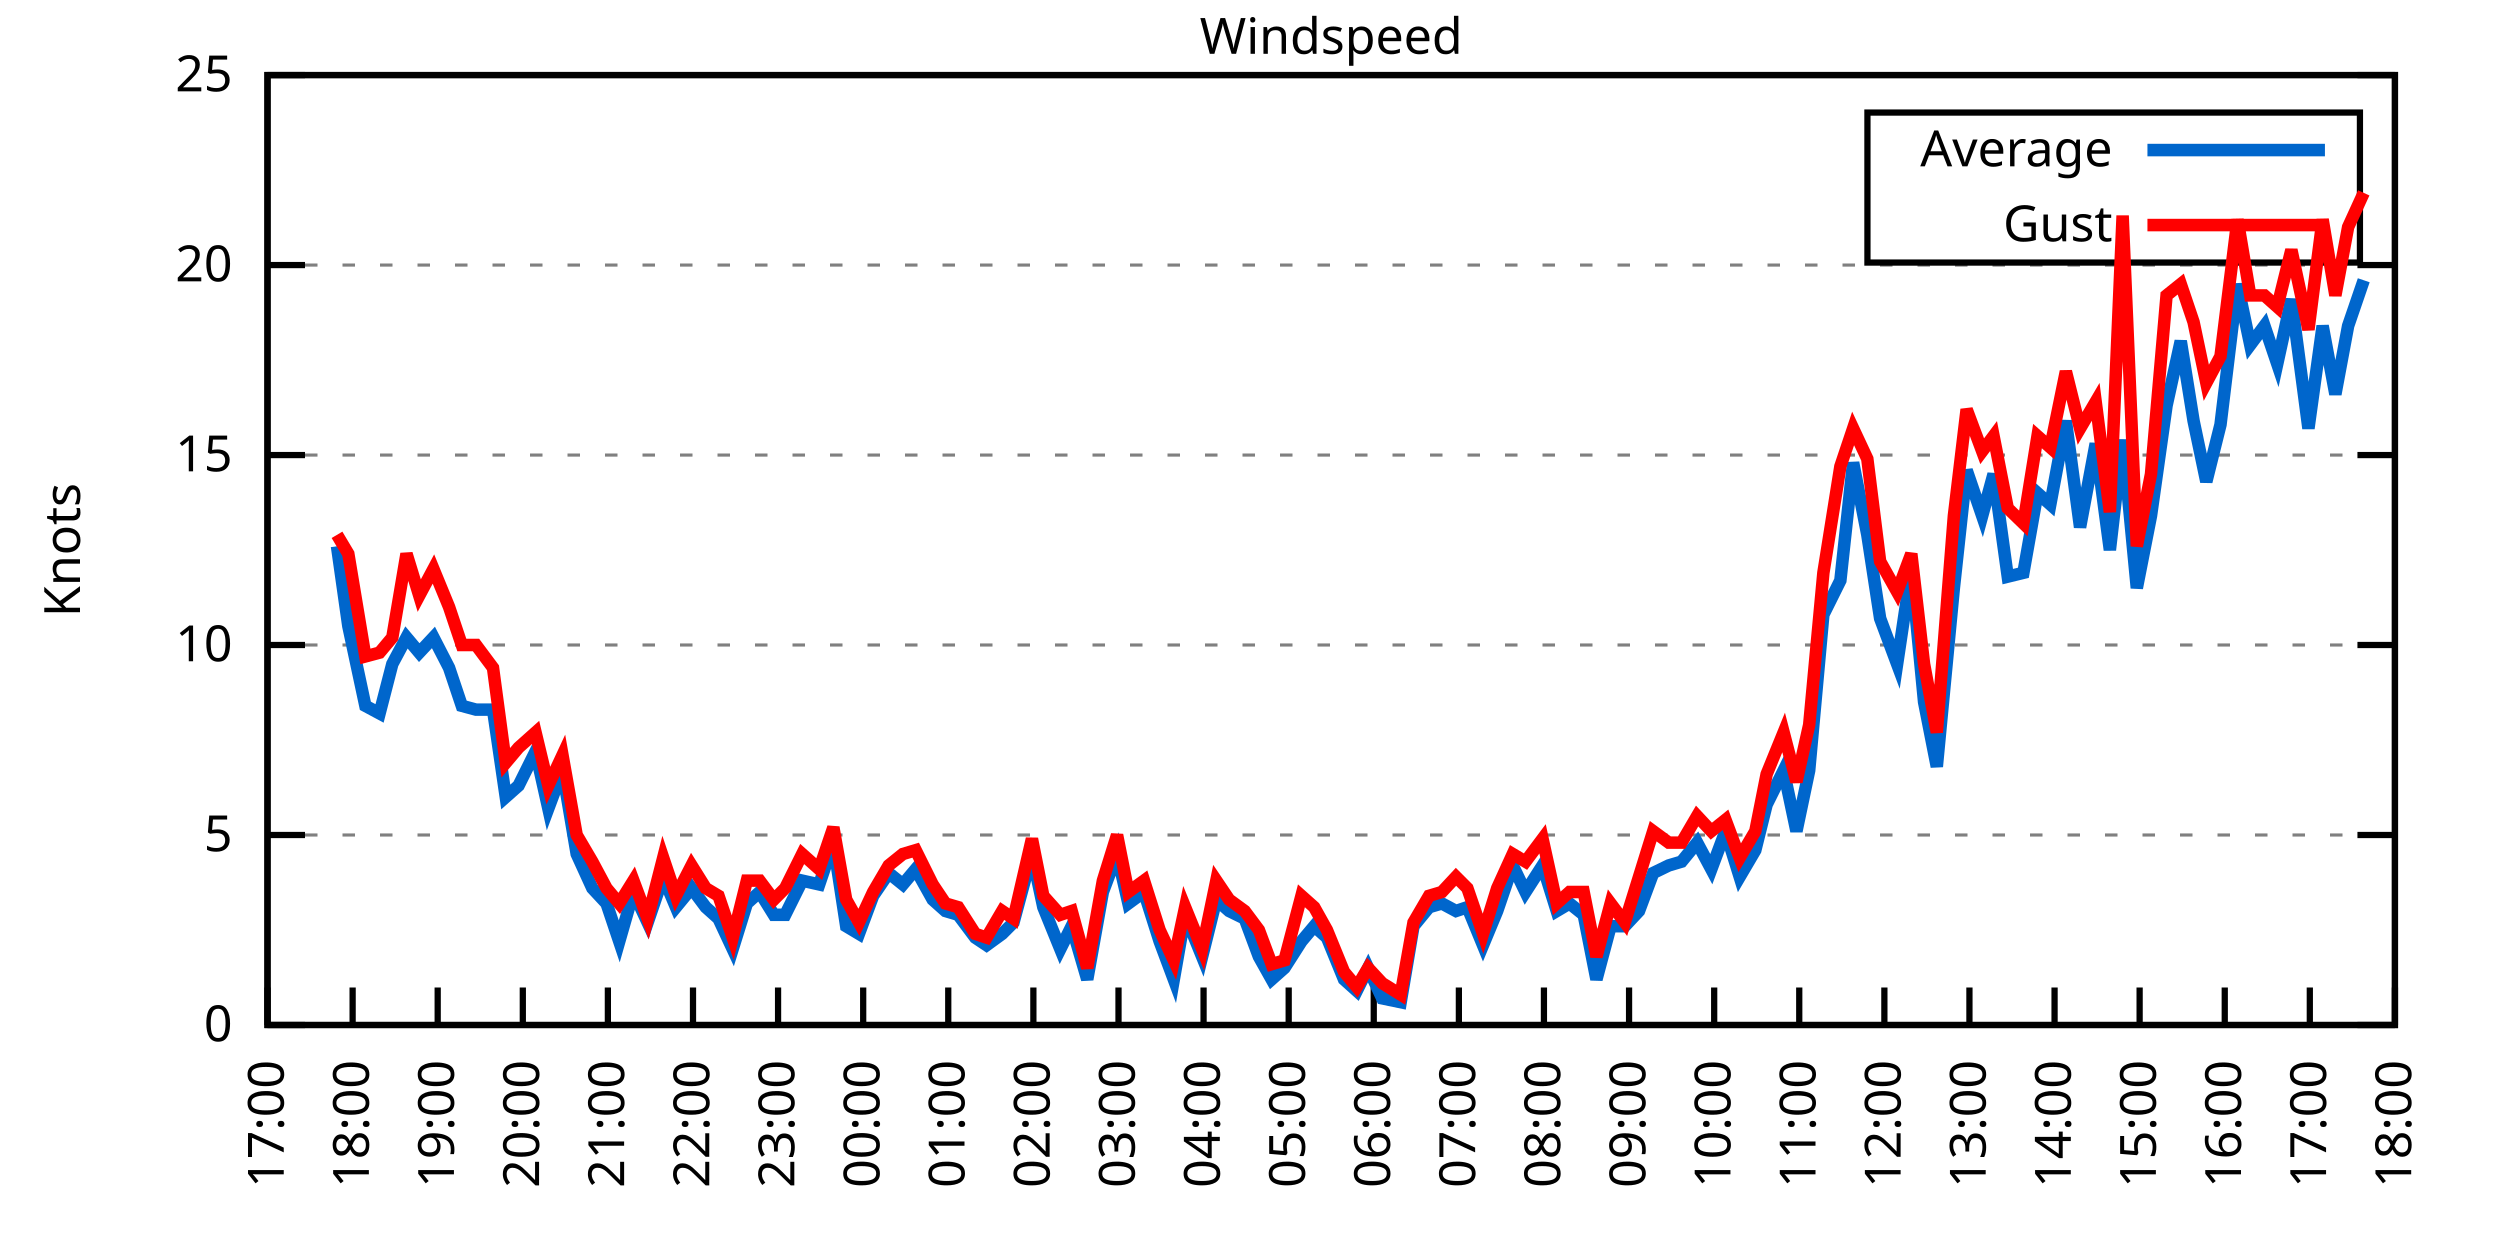
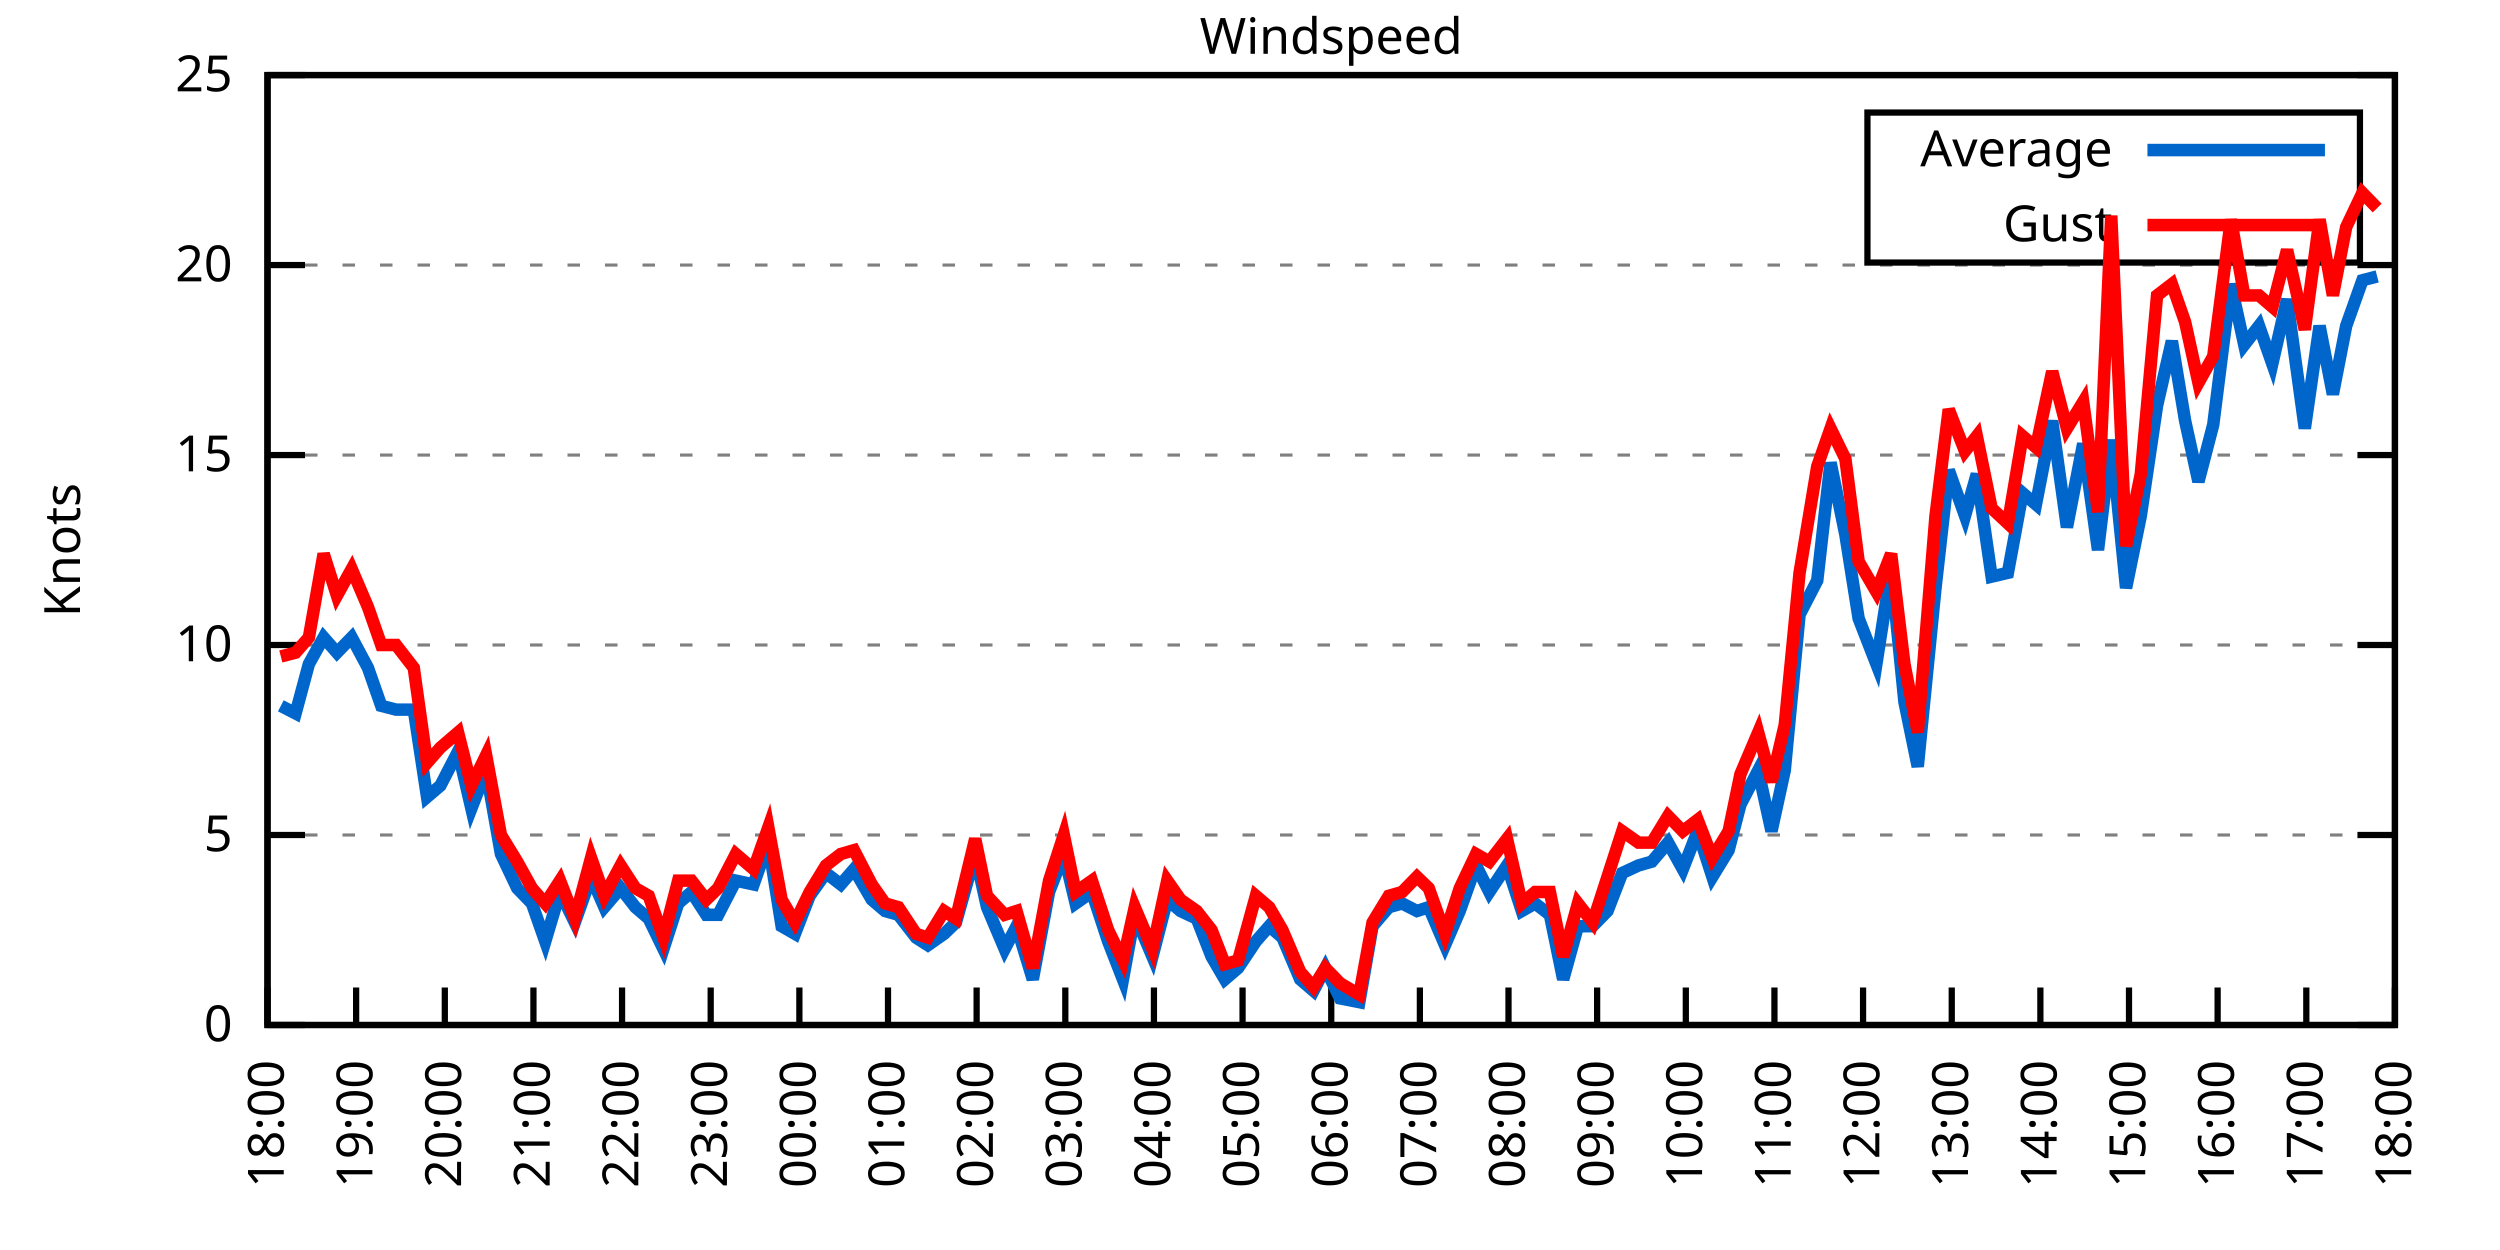
<svg xmlns="http://www.w3.org/2000/svg" xmlns:xlink="http://www.w3.org/1999/xlink" width="400" height="200" viewBox="0 0 400 200">
  <g id="gnuplot_canvas">
    <rect x="0" y="0" width="400" height="200" fill="none" />
    <defs>
      <circle id="gpDot" r="0.5" stroke-width="0.5" stroke="currentColor" />
      <path id="gpPt0" stroke-width="0.333" stroke="currentColor" d="M-1,0 h2 M0,-1 v2" />
      <path id="gpPt1" stroke-width="0.333" stroke="currentColor" d="M-1,-1 L1,1 M1,-1 L-1,1" />
      <path id="gpPt2" stroke-width="0.333" stroke="currentColor" d="M-1,0 L1,0 M0,-1 L0,1 M-1,-1 L1,1 M-1,1 L1,-1" />
      <rect id="gpPt3" stroke-width="0.333" stroke="currentColor" x="-1" y="-1" width="2" height="2" />
      <rect id="gpPt4" stroke-width="0.333" stroke="currentColor" fill="currentColor" x="-1" y="-1" width="2" height="2" />
      <circle id="gpPt5" stroke-width="0.333" stroke="currentColor" cx="0" cy="0" r="1" />
      <use xlink:href="#gpPt5" id="gpPt6" fill="currentColor" stroke="none" />
      <path id="gpPt7" stroke-width="0.333" stroke="currentColor" d="M0,-1.33 L-1.33,0.67 L1.33,0.67 z" />
      <use xlink:href="#gpPt7" id="gpPt8" fill="currentColor" stroke="none" />
      <use xlink:href="#gpPt7" id="gpPt9" stroke="currentColor" transform="rotate(180)" />
      <use xlink:href="#gpPt9" id="gpPt10" fill="currentColor" stroke="none" />
      <use xlink:href="#gpPt3" id="gpPt11" stroke="currentColor" transform="rotate(45)" />
      <use xlink:href="#gpPt11" id="gpPt12" fill="currentColor" stroke="none" />
      <path id="gpPt13" stroke-width="0.333" stroke="currentColor" d="M0,1.330 L1.265,0.411 L0.782,-1.067 L-0.782,-1.076 L-1.265,0.411 z" />
      <use xlink:href="#gpPt13" id="gpPt14" fill="currentColor" stroke="none" />
      <filter id="textbox" filterUnits="objectBoundingBox" x="0" y="0" height="1" width="1">
        <feFlood flood-color="white" flood-opacity="1" result="bgnd" />
        <feComposite in="SourceGraphic" in2="bgnd" operator="atop" />
      </filter>
      <filter id="greybox" filterUnits="objectBoundingBox" x="0" y="0" height="1" width="1">
        <feFlood flood-color="lightgrey" flood-opacity="1" result="grey" />
        <feComposite in="SourceGraphic" in2="grey" operator="atop" />
      </filter>
    </defs>
    <g fill="none" color="white" stroke="currentColor" stroke-width="1.00" stroke-linecap="butt" stroke-linejoin="miter">
</g>
    <g fill="none" color="black" stroke="currentColor" stroke-width="1.00" stroke-linecap="butt" stroke-linejoin="miter">
      <g stroke="none" shape-rendering="crispEdges">
        <polygon fill="rgb(255, 255, 255)" points="42.80,164.00 383.18,164.00 383.18,12.02 42.80,12.02 " />
      </g>
    </g>
    <g fill="none" color="black" stroke="currentColor" stroke-width="1.00" stroke-linecap="butt" stroke-linejoin="miter">
</g>
    <g fill="none" color="black" stroke="black" stroke-width="0.50" stroke-linecap="butt" stroke-linejoin="miter">
</g>
    <g fill="none" color="gray" stroke="currentColor" stroke-width="0.50" stroke-linecap="butt" stroke-linejoin="miter">
      <path stroke="gray" stroke-dasharray="2,4" class="gridline" d="M42.80,164.00 L383.19,164.00  " />
    </g>
    <g fill="none" color="gray" stroke="gray" stroke-width="1.00" stroke-linecap="butt" stroke-linejoin="miter">
</g>
    <g fill="none" color="black" stroke="currentColor" stroke-width="1.00" stroke-linecap="butt" stroke-linejoin="miter">
      <path stroke="black" d="M42.80,164.00 L48.80,164.00 M383.19,164.00 L377.19,164.00  " />
      <g transform="translate(37.20,166.60)" stroke="none" fill="black" font-family="Sans" font-size="8.00" text-anchor="end">
        <text>
          <tspan font-family="Sans"> 0</tspan>
        </text>
      </g>
    </g>
    <g fill="none" color="black" stroke="currentColor" stroke-width="1.00" stroke-linecap="butt" stroke-linejoin="miter">
</g>
    <g fill="none" color="black" stroke="black" stroke-width="0.50" stroke-linecap="butt" stroke-linejoin="miter">
</g>
    <g fill="none" color="gray" stroke="currentColor" stroke-width="0.50" stroke-linecap="butt" stroke-linejoin="miter">
      <path stroke="gray" stroke-dasharray="2,4" class="gridline" d="M42.80,133.60 L383.19,133.60  " />
    </g>
    <g fill="none" color="gray" stroke="gray" stroke-width="1.00" stroke-linecap="butt" stroke-linejoin="miter">
</g>
    <g fill="none" color="black" stroke="currentColor" stroke-width="1.00" stroke-linecap="butt" stroke-linejoin="miter">
      <path stroke="black" d="M42.80,133.60 L48.80,133.60 M383.19,133.60 L377.19,133.60  " />
      <g transform="translate(37.20,136.20)" stroke="none" fill="black" font-family="Sans" font-size="8.00" text-anchor="end">
        <text>
          <tspan font-family="Sans"> 5</tspan>
        </text>
      </g>
    </g>
    <g fill="none" color="black" stroke="currentColor" stroke-width="1.00" stroke-linecap="butt" stroke-linejoin="miter">
</g>
    <g fill="none" color="black" stroke="black" stroke-width="0.50" stroke-linecap="butt" stroke-linejoin="miter">
</g>
    <g fill="none" color="gray" stroke="currentColor" stroke-width="0.50" stroke-linecap="butt" stroke-linejoin="miter">
      <path stroke="gray" stroke-dasharray="2,4" class="gridline" d="M42.80,103.20 L383.19,103.20  " />
    </g>
    <g fill="none" color="gray" stroke="gray" stroke-width="1.00" stroke-linecap="butt" stroke-linejoin="miter">
</g>
    <g fill="none" color="black" stroke="currentColor" stroke-width="1.00" stroke-linecap="butt" stroke-linejoin="miter">
      <path stroke="black" d="M42.80,103.20 L48.80,103.20 M383.19,103.20 L377.19,103.20  " />
      <g transform="translate(37.20,105.80)" stroke="none" fill="black" font-family="Sans" font-size="8.00" text-anchor="end">
        <text>
          <tspan font-family="Sans"> 10</tspan>
        </text>
      </g>
    </g>
    <g fill="none" color="black" stroke="currentColor" stroke-width="1.00" stroke-linecap="butt" stroke-linejoin="miter">
</g>
    <g fill="none" color="black" stroke="black" stroke-width="0.50" stroke-linecap="butt" stroke-linejoin="miter">
</g>
    <g fill="none" color="gray" stroke="currentColor" stroke-width="0.50" stroke-linecap="butt" stroke-linejoin="miter">
      <path stroke="gray" stroke-dasharray="2,4" class="gridline" d="M42.80,72.81 L383.19,72.81  " />
    </g>
    <g fill="none" color="gray" stroke="gray" stroke-width="1.00" stroke-linecap="butt" stroke-linejoin="miter">
</g>
    <g fill="none" color="black" stroke="currentColor" stroke-width="1.00" stroke-linecap="butt" stroke-linejoin="miter">
      <path stroke="black" d="M42.80,72.81 L48.80,72.81 M383.19,72.81 L377.19,72.81  " />
      <g transform="translate(37.20,75.41)" stroke="none" fill="black" font-family="Sans" font-size="8.00" text-anchor="end">
        <text>
          <tspan font-family="Sans"> 15</tspan>
        </text>
      </g>
    </g>
    <g fill="none" color="black" stroke="currentColor" stroke-width="1.00" stroke-linecap="butt" stroke-linejoin="miter">
</g>
    <g fill="none" color="black" stroke="black" stroke-width="0.50" stroke-linecap="butt" stroke-linejoin="miter">
</g>
    <g fill="none" color="gray" stroke="currentColor" stroke-width="0.50" stroke-linecap="butt" stroke-linejoin="miter">
      <path stroke="gray" stroke-dasharray="2,4" class="gridline" d="M42.80,42.41 L383.19,42.41  " />
    </g>
    <g fill="none" color="gray" stroke="gray" stroke-width="1.00" stroke-linecap="butt" stroke-linejoin="miter">
</g>
    <g fill="none" color="black" stroke="currentColor" stroke-width="1.00" stroke-linecap="butt" stroke-linejoin="miter">
      <path stroke="black" d="M42.80,42.41 L48.80,42.41 M383.19,42.41 L377.19,42.41  " />
      <g transform="translate(37.20,45.01)" stroke="none" fill="black" font-family="Sans" font-size="8.00" text-anchor="end">
        <text>
          <tspan font-family="Sans"> 20</tspan>
        </text>
      </g>
    </g>
    <g fill="none" color="black" stroke="currentColor" stroke-width="1.00" stroke-linecap="butt" stroke-linejoin="miter">
</g>
    <g fill="none" color="black" stroke="black" stroke-width="0.50" stroke-linecap="butt" stroke-linejoin="miter">
</g>
    <g fill="none" color="gray" stroke="currentColor" stroke-width="0.50" stroke-linecap="butt" stroke-linejoin="miter">
      <path stroke="gray" stroke-dasharray="2,4" class="gridline" d="M42.80,12.01 L383.19,12.01  " />
    </g>
    <g fill="none" color="gray" stroke="gray" stroke-width="1.00" stroke-linecap="butt" stroke-linejoin="miter">
</g>
    <g fill="none" color="black" stroke="currentColor" stroke-width="1.00" stroke-linecap="butt" stroke-linejoin="miter">
      <path stroke="black" d="M42.80,12.01 L48.80,12.01 M383.19,12.01 L377.19,12.01  " />
      <g transform="translate(37.20,14.61)" stroke="none" fill="black" font-family="Sans" font-size="8.00" text-anchor="end">
        <text>
          <tspan font-family="Sans"> 25</tspan>
        </text>
      </g>
    </g>
    <g fill="none" color="black" stroke="currentColor" stroke-width="1.00" stroke-linecap="butt" stroke-linejoin="miter">
      <path stroke="black" d="M42.80,164.00 L42.80,158.00  " />
      <g transform="translate(45.40,169.60) rotate(270.00)" stroke="none" fill="black" font-family="Sans" font-size="8.00" text-anchor="end">
        <text>
-           <tspan font-family="Sans">17:00</tspan>
-         </text>
-       </g>
-     </g>
-     <g fill="none" color="black" stroke="currentColor" stroke-width="1.00" stroke-linecap="butt" stroke-linejoin="miter">
-       <path stroke="black" d="M56.42,164.00 L56.42,158.00  " />
-       <g transform="translate(59.02,169.60) rotate(270.00)" stroke="none" fill="black" font-family="Sans" font-size="8.00" text-anchor="end">
-         <text>
          <tspan font-family="Sans">18:00</tspan>
        </text>
      </g>
    </g>
    <g fill="none" color="black" stroke="currentColor" stroke-width="1.00" stroke-linecap="butt" stroke-linejoin="miter">
-       <path stroke="black" d="M70.03,164.00 L70.03,158.00  " />
-       <g transform="translate(72.63,169.60) rotate(270.00)" stroke="none" fill="black" font-family="Sans" font-size="8.00" text-anchor="end">
+       <path stroke="black" d="M56.98,164.00 L56.98,158.00  " />
+       <g transform="translate(59.58,169.60) rotate(270.00)" stroke="none" fill="black" font-family="Sans" font-size="8.00" text-anchor="end">
        <text>
          <tspan font-family="Sans">19:00</tspan>
        </text>
      </g>
    </g>
    <g fill="none" color="black" stroke="currentColor" stroke-width="1.00" stroke-linecap="butt" stroke-linejoin="miter">
-       <path stroke="black" d="M83.65,164.00 L83.65,158.00  " />
-       <g transform="translate(86.25,169.60) rotate(270.00)" stroke="none" fill="black" font-family="Sans" font-size="8.00" text-anchor="end">
+       <path stroke="black" d="M71.17,164.00 L71.17,158.00  " />
+       <g transform="translate(73.77,169.60) rotate(270.00)" stroke="none" fill="black" font-family="Sans" font-size="8.00" text-anchor="end">
        <text>
          <tspan font-family="Sans">20:00</tspan>
        </text>
      </g>
    </g>
    <g fill="none" color="black" stroke="currentColor" stroke-width="1.00" stroke-linecap="butt" stroke-linejoin="miter">
-       <path stroke="black" d="M97.26,164.00 L97.26,158.00  " />
-       <g transform="translate(99.86,169.60) rotate(270.00)" stroke="none" fill="black" font-family="Sans" font-size="8.00" text-anchor="end">
+       <path stroke="black" d="M85.35,164.00 L85.35,158.00  " />
+       <g transform="translate(87.95,169.60) rotate(270.00)" stroke="none" fill="black" font-family="Sans" font-size="8.00" text-anchor="end">
        <text>
          <tspan font-family="Sans">21:00</tspan>
        </text>
      </g>
    </g>
    <g fill="none" color="black" stroke="currentColor" stroke-width="1.00" stroke-linecap="butt" stroke-linejoin="miter">
-       <path stroke="black" d="M110.88,164.00 L110.88,158.00  " />
-       <g transform="translate(113.48,169.60) rotate(270.00)" stroke="none" fill="black" font-family="Sans" font-size="8.00" text-anchor="end">
+       <path stroke="black" d="M99.53,164.00 L99.53,158.00  " />
+       <g transform="translate(102.13,169.60) rotate(270.00)" stroke="none" fill="black" font-family="Sans" font-size="8.00" text-anchor="end">
        <text>
          <tspan font-family="Sans">22:00</tspan>
        </text>
      </g>
    </g>
    <g fill="none" color="black" stroke="currentColor" stroke-width="1.00" stroke-linecap="butt" stroke-linejoin="miter">
-       <path stroke="black" d="M124.49,164.00 L124.49,158.00  " />
-       <g transform="translate(127.09,169.60) rotate(270.00)" stroke="none" fill="black" font-family="Sans" font-size="8.00" text-anchor="end">
+       <path stroke="black" d="M113.71,164.00 L113.71,158.00  " />
+       <g transform="translate(116.31,169.60) rotate(270.00)" stroke="none" fill="black" font-family="Sans" font-size="8.00" text-anchor="end">
        <text>
          <tspan font-family="Sans">23:00</tspan>
        </text>
      </g>
    </g>
    <g fill="none" color="black" stroke="currentColor" stroke-width="1.00" stroke-linecap="butt" stroke-linejoin="miter">
-       <path stroke="black" d="M138.11,164.00 L138.11,158.00  " />
-       <g transform="translate(140.71,169.60) rotate(270.00)" stroke="none" fill="black" font-family="Sans" font-size="8.00" text-anchor="end">
+       <path stroke="black" d="M127.90,164.00 L127.90,158.00  " />
+       <g transform="translate(130.50,169.60) rotate(270.00)" stroke="none" fill="black" font-family="Sans" font-size="8.00" text-anchor="end">
        <text>
          <tspan font-family="Sans">00:00</tspan>
        </text>
      </g>
    </g>
    <g fill="none" color="black" stroke="currentColor" stroke-width="1.00" stroke-linecap="butt" stroke-linejoin="miter">
-       <path stroke="black" d="M151.72,164.00 L151.72,158.00  " />
-       <g transform="translate(154.32,169.60) rotate(270.00)" stroke="none" fill="black" font-family="Sans" font-size="8.00" text-anchor="end">
+       <path stroke="black" d="M142.08,164.00 L142.08,158.00  " />
+       <g transform="translate(144.68,169.60) rotate(270.00)" stroke="none" fill="black" font-family="Sans" font-size="8.00" text-anchor="end">
        <text>
          <tspan font-family="Sans">01:00</tspan>
        </text>
      </g>
    </g>
    <g fill="none" color="black" stroke="currentColor" stroke-width="1.00" stroke-linecap="butt" stroke-linejoin="miter">
-       <path stroke="black" d="M165.34,164.00 L165.34,158.00  " />
-       <g transform="translate(167.94,169.60) rotate(270.00)" stroke="none" fill="black" font-family="Sans" font-size="8.00" text-anchor="end">
+       <path stroke="black" d="M156.26,164.00 L156.26,158.00  " />
+       <g transform="translate(158.86,169.60) rotate(270.00)" stroke="none" fill="black" font-family="Sans" font-size="8.00" text-anchor="end">
        <text>
          <tspan font-family="Sans">02:00</tspan>
        </text>
      </g>
    </g>
    <g fill="none" color="black" stroke="currentColor" stroke-width="1.00" stroke-linecap="butt" stroke-linejoin="miter">
-       <path stroke="black" d="M178.96,164.00 L178.96,158.00  " />
-       <g transform="translate(181.56,169.60) rotate(270.00)" stroke="none" fill="black" font-family="Sans" font-size="8.00" text-anchor="end">
+       <path stroke="black" d="M170.45,164.00 L170.45,158.00  " />
+       <g transform="translate(173.05,169.60) rotate(270.00)" stroke="none" fill="black" font-family="Sans" font-size="8.00" text-anchor="end">
        <text>
          <tspan font-family="Sans">03:00</tspan>
        </text>
      </g>
    </g>
    <g fill="none" color="black" stroke="currentColor" stroke-width="1.00" stroke-linecap="butt" stroke-linejoin="miter">
-       <path stroke="black" d="M192.57,164.00 L192.57,158.00  " />
-       <g transform="translate(195.17,169.60) rotate(270.00)" stroke="none" fill="black" font-family="Sans" font-size="8.00" text-anchor="end">
+       <path stroke="black" d="M184.63,164.00 L184.63,158.00  " />
+       <g transform="translate(187.23,169.60) rotate(270.00)" stroke="none" fill="black" font-family="Sans" font-size="8.00" text-anchor="end">
        <text>
          <tspan font-family="Sans">04:00</tspan>
        </text>
      </g>
    </g>
    <g fill="none" color="black" stroke="currentColor" stroke-width="1.00" stroke-linecap="butt" stroke-linejoin="miter">
-       <path stroke="black" d="M206.19,164.00 L206.19,158.00  " />
-       <g transform="translate(208.79,169.60) rotate(270.00)" stroke="none" fill="black" font-family="Sans" font-size="8.00" text-anchor="end">
+       <path stroke="black" d="M198.81,164.00 L198.81,158.00  " />
+       <g transform="translate(201.41,169.60) rotate(270.00)" stroke="none" fill="black" font-family="Sans" font-size="8.00" text-anchor="end">
        <text>
          <tspan font-family="Sans">05:00</tspan>
        </text>
      </g>
    </g>
    <g fill="none" color="black" stroke="currentColor" stroke-width="1.00" stroke-linecap="butt" stroke-linejoin="miter">
-       <path stroke="black" d="M219.80,164.00 L219.80,158.00  " />
-       <g transform="translate(222.40,169.60) rotate(270.00)" stroke="none" fill="black" font-family="Sans" font-size="8.00" text-anchor="end">
+       <path stroke="black" d="M213.00,164.00 L213.00,158.00  " />
+       <g transform="translate(215.60,169.60) rotate(270.00)" stroke="none" fill="black" font-family="Sans" font-size="8.00" text-anchor="end">
        <text>
          <tspan font-family="Sans">06:00</tspan>
        </text>
      </g>
    </g>
    <g fill="none" color="black" stroke="currentColor" stroke-width="1.00" stroke-linecap="butt" stroke-linejoin="miter">
-       <path stroke="black" d="M233.42,164.00 L233.42,158.00  " />
-       <g transform="translate(236.02,169.60) rotate(270.00)" stroke="none" fill="black" font-family="Sans" font-size="8.00" text-anchor="end">
+       <path stroke="black" d="M227.18,164.00 L227.18,158.00  " />
+       <g transform="translate(229.78,169.60) rotate(270.00)" stroke="none" fill="black" font-family="Sans" font-size="8.00" text-anchor="end">
        <text>
          <tspan font-family="Sans">07:00</tspan>
        </text>
      </g>
    </g>
    <g fill="none" color="black" stroke="currentColor" stroke-width="1.00" stroke-linecap="butt" stroke-linejoin="miter">
-       <path stroke="black" d="M247.03,164.00 L247.03,158.00  " />
-       <g transform="translate(249.63,169.60) rotate(270.00)" stroke="none" fill="black" font-family="Sans" font-size="8.00" text-anchor="end">
+       <path stroke="black" d="M241.36,164.00 L241.36,158.00  " />
+       <g transform="translate(243.96,169.60) rotate(270.00)" stroke="none" fill="black" font-family="Sans" font-size="8.00" text-anchor="end">
        <text>
          <tspan font-family="Sans">08:00</tspan>
        </text>
      </g>
    </g>
    <g fill="none" color="black" stroke="currentColor" stroke-width="1.00" stroke-linecap="butt" stroke-linejoin="miter">
-       <path stroke="black" d="M260.65,164.00 L260.65,158.00  " />
-       <g transform="translate(263.25,169.60) rotate(270.00)" stroke="none" fill="black" font-family="Sans" font-size="8.00" text-anchor="end">
+       <path stroke="black" d="M255.54,164.00 L255.54,158.00  " />
+       <g transform="translate(258.14,169.60) rotate(270.00)" stroke="none" fill="black" font-family="Sans" font-size="8.00" text-anchor="end">
        <text>
          <tspan font-family="Sans">09:00</tspan>
        </text>
      </g>
    </g>
    <g fill="none" color="black" stroke="currentColor" stroke-width="1.00" stroke-linecap="butt" stroke-linejoin="miter">
-       <path stroke="black" d="M274.27,164.00 L274.27,158.00  " />
-       <g transform="translate(276.87,169.60) rotate(270.00)" stroke="none" fill="black" font-family="Sans" font-size="8.00" text-anchor="end">
+       <path stroke="black" d="M269.73,164.00 L269.73,158.00  " />
+       <g transform="translate(272.33,169.60) rotate(270.00)" stroke="none" fill="black" font-family="Sans" font-size="8.00" text-anchor="end">
        <text>
          <tspan font-family="Sans">10:00</tspan>
        </text>
      </g>
    </g>
    <g fill="none" color="black" stroke="currentColor" stroke-width="1.00" stroke-linecap="butt" stroke-linejoin="miter">
-       <path stroke="black" d="M287.88,164.00 L287.88,158.00  " />
-       <g transform="translate(290.48,169.60) rotate(270.00)" stroke="none" fill="black" font-family="Sans" font-size="8.00" text-anchor="end">
+       <path stroke="black" d="M283.91,164.00 L283.91,158.00  " />
+       <g transform="translate(286.51,169.60) rotate(270.00)" stroke="none" fill="black" font-family="Sans" font-size="8.00" text-anchor="end">
        <text>
          <tspan font-family="Sans">11:00</tspan>
        </text>
      </g>
    </g>
    <g fill="none" color="black" stroke="currentColor" stroke-width="1.00" stroke-linecap="butt" stroke-linejoin="miter">
-       <path stroke="black" d="M301.50,164.00 L301.50,158.00  " />
-       <g transform="translate(304.10,169.60) rotate(270.00)" stroke="none" fill="black" font-family="Sans" font-size="8.00" text-anchor="end">
+       <path stroke="black" d="M298.09,164.00 L298.09,158.00  " />
+       <g transform="translate(300.69,169.60) rotate(270.00)" stroke="none" fill="black" font-family="Sans" font-size="8.00" text-anchor="end">
        <text>
          <tspan font-family="Sans">12:00</tspan>
        </text>
      </g>
    </g>
    <g fill="none" color="black" stroke="currentColor" stroke-width="1.00" stroke-linecap="butt" stroke-linejoin="miter">
-       <path stroke="black" d="M315.11,164.00 L315.11,158.00  " />
-       <g transform="translate(317.71,169.60) rotate(270.00)" stroke="none" fill="black" font-family="Sans" font-size="8.00" text-anchor="end">
+       <path stroke="black" d="M312.28,164.00 L312.28,158.00  " />
+       <g transform="translate(314.88,169.60) rotate(270.00)" stroke="none" fill="black" font-family="Sans" font-size="8.00" text-anchor="end">
        <text>
          <tspan font-family="Sans">13:00</tspan>
        </text>
      </g>
    </g>
    <g fill="none" color="black" stroke="currentColor" stroke-width="1.00" stroke-linecap="butt" stroke-linejoin="miter">
-       <path stroke="black" d="M328.73,164.00 L328.73,158.00  " />
-       <g transform="translate(331.33,169.60) rotate(270.00)" stroke="none" fill="black" font-family="Sans" font-size="8.00" text-anchor="end">
+       <path stroke="black" d="M326.46,164.00 L326.46,158.00  " />
+       <g transform="translate(329.06,169.60) rotate(270.00)" stroke="none" fill="black" font-family="Sans" font-size="8.00" text-anchor="end">
        <text>
          <tspan font-family="Sans">14:00</tspan>
        </text>
      </g>
    </g>
    <g fill="none" color="black" stroke="currentColor" stroke-width="1.00" stroke-linecap="butt" stroke-linejoin="miter">
-       <path stroke="black" d="M342.34,164.00 L342.34,158.00  " />
-       <g transform="translate(344.94,169.60) rotate(270.00)" stroke="none" fill="black" font-family="Sans" font-size="8.00" text-anchor="end">
+       <path stroke="black" d="M340.64,164.00 L340.64,158.00  " />
+       <g transform="translate(343.24,169.60) rotate(270.00)" stroke="none" fill="black" font-family="Sans" font-size="8.00" text-anchor="end">
        <text>
          <tspan font-family="Sans">15:00</tspan>
        </text>
      </g>
    </g>
    <g fill="none" color="black" stroke="currentColor" stroke-width="1.00" stroke-linecap="butt" stroke-linejoin="miter">
-       <path stroke="black" d="M355.96,164.00 L355.96,158.00  " />
-       <g transform="translate(358.56,169.60) rotate(270.00)" stroke="none" fill="black" font-family="Sans" font-size="8.00" text-anchor="end">
+       <path stroke="black" d="M354.82,164.00 L354.82,158.00  " />
+       <g transform="translate(357.42,169.60) rotate(270.00)" stroke="none" fill="black" font-family="Sans" font-size="8.00" text-anchor="end">
        <text>
          <tspan font-family="Sans">16:00</tspan>
        </text>
      </g>
    </g>
    <g fill="none" color="black" stroke="currentColor" stroke-width="1.00" stroke-linecap="butt" stroke-linejoin="miter">
-       <path stroke="black" d="M369.57,164.00 L369.57,158.00  " />
-       <g transform="translate(372.17,169.60) rotate(270.00)" stroke="none" fill="black" font-family="Sans" font-size="8.00" text-anchor="end">
+       <path stroke="black" d="M369.01,164.00 L369.01,158.00  " />
+       <g transform="translate(371.61,169.60) rotate(270.00)" stroke="none" fill="black" font-family="Sans" font-size="8.00" text-anchor="end">
        <text>
          <tspan font-family="Sans">17:00</tspan>
        </text>
      </g>
    </g>
    <g fill="none" color="black" stroke="currentColor" stroke-width="1.00" stroke-linecap="butt" stroke-linejoin="miter">
      <path stroke="black" d="M383.19,164.00 L383.19,158.00  " />
      <g transform="translate(385.79,169.60) rotate(270.00)" stroke="none" fill="black" font-family="Sans" font-size="8.00" text-anchor="end">
        <text>
          <tspan font-family="Sans">18:00</tspan>
        </text>
      </g>
    </g>
    <g fill="none" color="black" stroke="currentColor" stroke-width="1.00" stroke-linecap="butt" stroke-linejoin="miter">
</g>
    <g fill="none" color="black" stroke="currentColor" stroke-width="1.00" stroke-linecap="butt" stroke-linejoin="miter">
      <path stroke="black" d="M42.80,12.01 L42.80,164.00 L383.19,164.00 L383.19,12.01 L42.80,12.01 Z  " />
    </g>
    <g fill="none" color="black" stroke="currentColor" stroke-width="1.00" stroke-linecap="butt" stroke-linejoin="miter">
</g>
    <g fill="none" color="black" stroke="currentColor" stroke-width="1.00" stroke-linecap="butt" stroke-linejoin="miter">
      <path stroke="black" d="M298.79,42.01 L298.79,18.01 L377.59,18.01 L377.59,42.01 L298.79,42.01 Z  " />
    </g>
    <g id="Windspeed_plot_1">
      <g fill="none" color="white" stroke="black" stroke-width="2.00" stroke-linecap="butt" stroke-linejoin="miter">
</g>
      <g fill="none" color="black" stroke="currentColor" stroke-width="2.00" stroke-linecap="butt" stroke-linejoin="miter">
        <g transform="translate(337.99,26.61)" stroke="none" fill="black" font-family="Sans" font-size="8.00" text-anchor="end">
          <text>
            <tspan font-family="Sans">Average</tspan>
          </text>
        </g>
      </g>
      <g fill="none" color="black" stroke="currentColor" stroke-width="2.00" stroke-linecap="butt" stroke-linejoin="miter">
-         <path stroke="rgb(  0, 102, 204)" d="M343.59,24.01 L371.99,24.01 M53.92,87.40 L55.73,100.16 L58.46,112.93 L60.73,114.15 L62.77,106.24 L65.04,101.99   L67.08,104.42 L69.35,101.99 L71.85,106.85 L73.89,112.93 L76.16,113.54 L78.88,113.54 L80.92,127.52 L82.97,125.70   L85.69,120.23 L87.73,129.35 L90.00,123.27 L92.27,136.64 L94.77,142.11 L97.04,144.55 L99.08,150.62 L101.35,142.72   L103.62,147.59 L106.11,140.29 L108.15,145.15 L110.65,142.11 L112.92,145.15 L114.96,146.98 L117.23,151.84 L119.50,144.55   L121.54,142.72 L123.81,146.37 L125.63,146.37 L128.35,140.90 L131.07,141.51 L133.34,134.82 L135.39,148.19 L137.43,149.41   L139.70,143.33 L142.19,139.68 L144.46,141.51 L146.51,139.07 L149.23,143.94 L151.27,145.76 L153.31,146.37 L156.04,150.02   L157.85,151.23 L160.35,149.41 L162.16,147.59 L165.11,136.64 L166.93,145.15 L169.65,151.84 L171.47,148.19 L173.96,156.70   L176.46,142.72 L178.73,136.64 L180.54,144.55 L183.04,142.72 L185.54,150.62 L187.81,156.70 L189.62,146.37 L192.34,153.06   L194.61,143.94 L196.66,145.76 L199.15,146.98 L201.42,153.06 L203.46,156.70 L205.51,154.88 L208.23,150.62 L210.27,148.19   L212.31,150.02 L215.04,156.70 L217.08,158.53 L218.90,154.88 L221.16,159.74 L224.11,160.35 L226.16,148.19 L228.65,145.15   L230.70,144.55 L232.96,145.76 L234.78,145.15 L237.28,151.23 L239.55,145.76 L242.04,138.47 L244.08,142.72 L246.81,138.47   L249.08,145.76 L251.12,144.55 L253.39,146.37 L255.43,156.70 L257.70,148.19 L259.97,148.19 L262.24,145.76 L264.51,139.68   L267.00,138.47 L269.05,137.86 L271.54,134.82 L273.81,139.07 L276.08,132.99 L278.35,140.29 L280.85,136.03 L282.66,128.74   L285.38,123.27 L287.43,132.99 L289.47,123.27 L291.74,98.34 L294.46,92.87 L296.50,74.02 L298.77,85.57 L300.82,98.95   L303.54,106.24 L305.81,91.04 L307.85,112.32 L309.89,122.66 L312.62,94.08 L314.66,75.24 L317.15,82.53 L318.97,75.85   L321.24,92.26 L323.74,91.65 L326.00,78.89 L328.05,80.71 L330.54,67.33 L332.81,84.36 L335.31,70.98 L337.58,88.00   L339.62,70.37 L341.89,94.08 L344.16,82.53 L346.65,64.90 L348.92,54.57 L350.97,67.33 L353.01,77.06 L355.28,67.94   L358.00,45.45 L360.04,55.18 L362.31,52.14 L364.36,58.21 L366.62,47.88 L369.35,68.55 L371.62,52.14 L373.66,63.08   L375.70,52.14 L378.20,44.84  " />
+         <path stroke="rgb(  0, 102, 204)" d="M343.59,24.01 L371.99,24.01 M44.93,112.93 L47.29,114.15 L49.42,106.24 L51.78,101.99 L53.91,104.42 L56.27,101.99   L58.87,106.85 L61.00,112.93 L63.37,113.54 L66.20,113.54 L68.33,127.52 L70.46,125.70 L73.29,120.23 L75.42,129.35   L77.78,123.27 L80.15,136.64 L82.75,142.11 L85.11,144.55 L87.24,150.62 L89.60,142.72 L91.97,147.59 L94.57,140.29   L96.70,145.15 L99.30,142.11 L101.66,145.15 L103.79,146.98 L106.15,151.84 L108.51,144.55 L110.64,142.72 L113.01,146.37   L114.90,146.37 L117.73,140.90 L120.57,141.51 L122.93,134.82 L125.06,148.19 L127.19,149.41 L129.55,143.33 L132.15,139.68   L134.52,141.51 L136.64,139.07 L139.48,143.94 L141.61,145.76 L143.74,146.37 L146.57,150.02 L148.46,151.23 L151.06,149.41   L152.95,147.59 L156.03,136.64 L157.92,145.15 L160.75,151.84 L162.65,148.19 L165.25,156.70 L167.85,142.72 L170.21,136.64   L172.10,144.55 L174.70,142.72 L177.30,150.62 L179.67,156.70 L181.56,146.37 L184.39,153.06 L186.76,143.94 L188.88,145.76   L191.48,146.98 L193.85,153.06 L195.98,156.70 L198.10,154.88 L200.94,150.62 L203.07,148.19 L205.19,150.02 L208.03,156.70   L210.16,158.53 L212.05,154.88 L214.41,159.74 L217.49,160.35 L219.61,148.19 L222.21,145.15 L224.34,144.55 L226.71,145.76   L228.60,145.15 L231.20,151.23 L233.56,145.76 L236.16,138.47 L238.29,142.72 L241.12,138.47 L243.49,145.76 L245.62,144.55   L247.98,146.37 L250.11,156.70 L252.47,148.19 L254.83,148.19 L257.20,145.76 L259.56,139.68 L262.16,138.47 L264.29,137.86   L266.89,134.82 L269.25,139.07 L271.62,132.99 L273.98,140.29 L276.58,136.03 L278.47,128.74 L281.31,123.27 L283.44,132.99   L285.56,123.27 L287.93,98.34 L290.76,92.87 L292.89,74.02 L295.26,85.57 L297.38,98.95 L300.22,106.24 L302.58,91.04   L304.71,112.32 L306.84,122.66 L309.68,94.08 L311.80,75.24 L314.40,82.53 L316.29,75.85 L318.66,92.26 L321.26,91.65   L323.62,78.89 L325.75,80.71 L328.35,67.33 L330.71,84.36 L333.31,70.98 L335.68,88.00 L337.80,70.37 L340.17,94.08   L342.53,82.53 L345.13,64.90 L347.50,54.57 L349.62,67.33 L351.75,77.06 L354.12,67.94 L356.95,45.45 L359.08,55.18   L361.44,52.14 L363.57,58.21 L365.93,47.88 L368.77,68.55 L371.13,52.14 L373.26,63.08 L375.39,52.14 L377.99,44.84   L380.35,44.23  " />
      </g>
    </g>
    <g id="Windspeed_plot_2">
      <g fill="none" color="black" stroke="currentColor" stroke-width="2.00" stroke-linecap="butt" stroke-linejoin="miter">
        <g transform="translate(337.99,38.61)" stroke="none" fill="black" font-family="Sans" font-size="8.00" text-anchor="end">
          <text>
            <tspan font-family="Sans">Gust</tspan>
          </text>
        </g>
      </g>
      <g fill="none" color="black" stroke="currentColor" stroke-width="2.00" stroke-linecap="butt" stroke-linejoin="miter">
-         <path stroke="rgb(255,   0,   0)" d="M343.59,36.01 L371.99,36.01 M53.92,85.57 L55.73,88.61 L58.46,105.03 L60.73,104.42 L62.77,101.99 L65.04,88.61   L67.08,95.30 L69.35,91.04 L71.85,97.12 L73.89,103.20 L76.16,103.20 L78.88,106.85 L80.92,122.05 L82.97,119.62   L85.69,117.19 L87.73,125.70 L90.00,120.83 L92.27,133.60 L94.77,137.86 L97.04,142.11 L99.08,144.55 L101.35,140.90   L103.62,146.98 L106.11,137.25 L108.15,143.33 L110.65,138.47 L112.92,142.11 L114.96,143.33 L117.23,150.02 L119.50,140.90   L121.54,140.90 L123.81,143.94 L125.63,142.11 L128.35,136.64 L131.07,139.07 L133.34,132.39 L135.39,143.94 L137.43,147.59   L139.70,142.72 L142.19,138.47 L144.46,136.64 L146.51,136.03 L149.23,141.51 L151.27,144.55 L153.31,145.15 L156.04,149.41   L157.85,150.02 L160.35,145.76 L162.16,146.98 L165.11,134.21 L166.93,143.33 L169.65,146.37 L171.47,145.76 L173.96,154.88   L176.46,140.90 L178.73,133.60 L180.54,142.72 L183.04,140.90 L185.54,148.80 L187.81,153.66 L189.62,145.15 L192.34,151.84   L194.61,140.90 L196.66,143.94 L199.15,145.76 L201.42,148.80 L203.46,154.27 L205.51,153.66 L208.23,143.33 L210.27,145.15   L212.31,148.80 L215.04,155.49 L217.08,157.92 L218.90,154.88 L221.16,157.31 L224.11,159.14 L226.16,147.59 L228.65,143.33   L230.70,142.72 L232.96,140.29 L234.78,142.11 L237.28,149.41 L239.55,142.11 L242.04,136.64 L244.08,137.86 L246.81,134.21   L249.08,144.55 L251.12,142.72 L253.39,142.72 L255.43,153.06 L257.70,144.55 L259.97,147.59 L262.24,140.29 L264.51,132.99   L267.00,134.82 L269.05,134.82 L271.54,130.56 L273.81,132.99 L276.08,131.17 L278.35,137.25 L280.85,132.99 L282.66,123.87   L285.38,117.19 L287.43,125.09 L289.47,115.97 L291.74,91.65 L294.46,74.63 L296.50,68.55 L298.77,73.41 L300.82,89.83   L303.54,94.69 L305.81,88.61 L307.85,106.24 L309.89,117.19 L312.62,82.53 L314.66,65.51 L317.15,72.20 L318.97,69.77   L321.24,81.32 L323.74,83.75 L326.00,69.77 L328.05,71.59 L330.54,59.43 L332.81,68.55 L335.31,64.29 L337.58,81.93   L339.62,34.50 L341.89,87.40 L344.16,75.85 L346.65,47.27 L348.92,45.45 L350.97,51.53 L353.01,61.25 L355.28,57.00   L358.00,35.11 L360.04,47.27 L362.31,47.27 L364.36,49.10 L366.62,39.98 L369.35,52.74 L371.62,35.11 L373.66,47.27   L375.70,36.33 L378.20,30.86  " />
+         <path stroke="rgb(255,   0,   0)" d="M343.59,36.01 L371.99,36.01 M44.93,105.03 L47.29,104.42 L49.42,101.99 L51.78,88.61 L53.91,95.30 L56.27,91.04   L58.87,97.12 L61.00,103.20 L63.37,103.20 L66.20,106.85 L68.33,122.05 L70.46,119.62 L73.29,117.19 L75.42,125.70   L77.78,120.83 L80.15,133.60 L82.75,137.86 L85.11,142.11 L87.24,144.55 L89.60,140.90 L91.97,146.98 L94.57,137.25   L96.70,143.33 L99.30,138.47 L101.66,142.11 L103.79,143.33 L106.15,150.02 L108.51,140.90 L110.64,140.90 L113.01,143.94   L114.90,142.11 L117.73,136.64 L120.57,139.07 L122.93,132.39 L125.06,143.94 L127.19,147.59 L129.55,142.72 L132.15,138.47   L134.52,136.64 L136.64,136.03 L139.48,141.51 L141.61,144.55 L143.74,145.15 L146.57,149.41 L148.46,150.02 L151.06,145.76   L152.95,146.98 L156.03,134.21 L157.92,143.33 L160.75,146.37 L162.65,145.76 L165.25,154.88 L167.85,140.90 L170.21,133.60   L172.10,142.72 L174.70,140.90 L177.30,148.80 L179.67,153.66 L181.56,145.15 L184.39,151.84 L186.76,140.90 L188.88,143.94   L191.48,145.76 L193.85,148.80 L195.98,154.27 L198.10,153.66 L200.94,143.33 L203.07,145.15 L205.19,148.80 L208.03,155.49   L210.16,157.92 L212.05,154.88 L214.41,157.31 L217.49,159.14 L219.61,147.59 L222.21,143.33 L224.34,142.72 L226.71,140.29   L228.60,142.11 L231.20,149.41 L233.56,142.11 L236.16,136.64 L238.29,137.86 L241.12,134.21 L243.49,144.55 L245.62,142.72   L247.98,142.72 L250.11,153.06 L252.47,144.55 L254.83,147.59 L257.20,140.29 L259.56,132.99 L262.16,134.82 L264.29,134.82   L266.89,130.56 L269.25,132.99 L271.62,131.17 L273.98,137.25 L276.58,132.99 L278.47,123.87 L281.31,117.19 L283.44,125.09   L285.56,115.97 L287.93,91.65 L290.76,74.63 L292.89,68.55 L295.26,73.41 L297.38,89.83 L300.22,94.69 L302.58,88.61   L304.71,106.24 L306.84,117.19 L309.68,82.53 L311.80,65.51 L314.40,72.20 L316.29,69.77 L318.66,81.32 L321.26,83.75   L323.62,69.77 L325.75,71.59 L328.35,59.43 L330.71,68.55 L333.31,64.29 L335.68,81.93 L337.80,34.50 L340.17,87.40   L342.53,75.85 L345.13,47.27 L347.50,45.45 L349.62,51.53 L351.75,61.25 L354.12,57.00 L356.95,35.11 L359.08,47.27   L361.44,47.27 L363.57,49.10 L365.93,39.98 L368.77,52.74 L371.13,35.11 L373.26,47.27 L375.39,36.33 L377.99,30.86   L380.35,33.29  " />
      </g>
    </g>
    <g fill="none" color="black" stroke="currentColor" stroke-width="2.00" stroke-linecap="butt" stroke-linejoin="miter">
</g>
    <g fill="none" color="black" stroke="black" stroke-width="1.00" stroke-linecap="butt" stroke-linejoin="miter">
</g>
    <g fill="none" color="black" stroke="currentColor" stroke-width="1.00" stroke-linecap="butt" stroke-linejoin="miter">
      <path stroke="black" d="M42.80,12.01 L42.80,164.00 L383.19,164.00 L383.19,12.01 L42.80,12.01 Z  " />
      <g transform="translate(12.80,88.01) rotate(270.00)" stroke="none" fill="black" font-family="Sans" font-size="8.00" text-anchor="middle">
        <text>
          <tspan font-family="Sans">Knots</tspan>
        </text>
      </g>
    </g>
    <g fill="none" color="black" stroke="currentColor" stroke-width="1.00" stroke-linecap="butt" stroke-linejoin="miter">
</g>
    <g fill="none" color="black" stroke="currentColor" stroke-width="1.00" stroke-linecap="butt" stroke-linejoin="miter">
      <g transform="translate(212.99,8.61)" stroke="none" fill="black" font-family="Sans" font-size="8.00" text-anchor="middle">
        <text>
          <tspan font-family="Sans">Windspeed</tspan>
        </text>
      </g>
    </g>
    <g fill="none" color="black" stroke="currentColor" stroke-width="1.00" stroke-linecap="butt" stroke-linejoin="miter">
</g>
  </g>
</svg>
